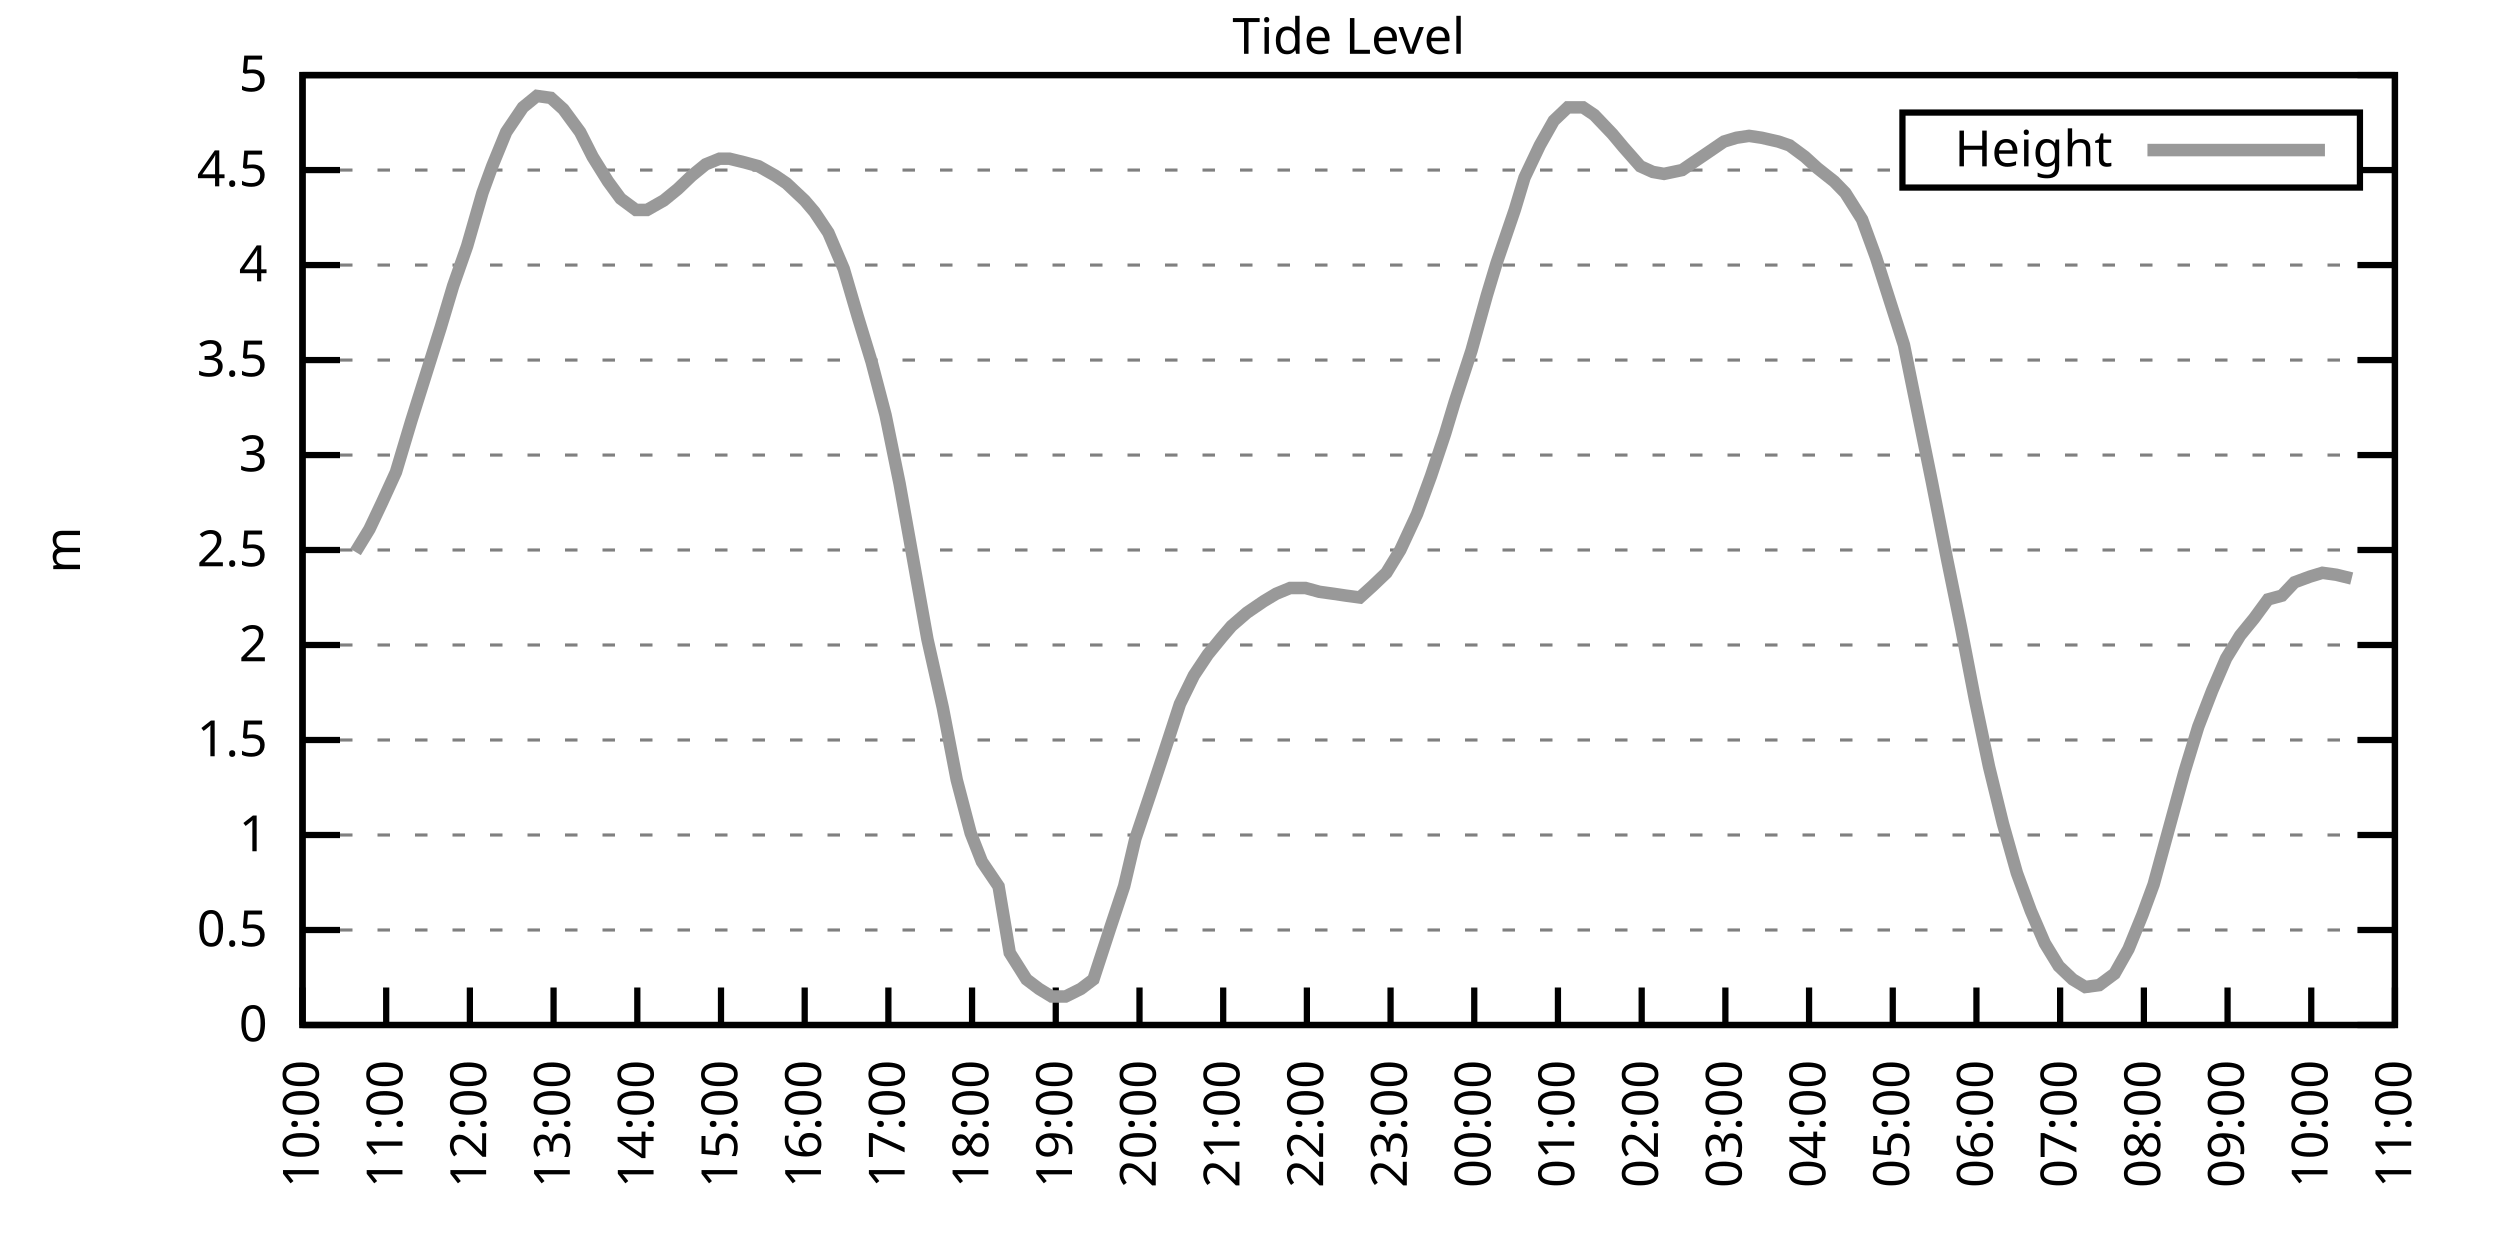
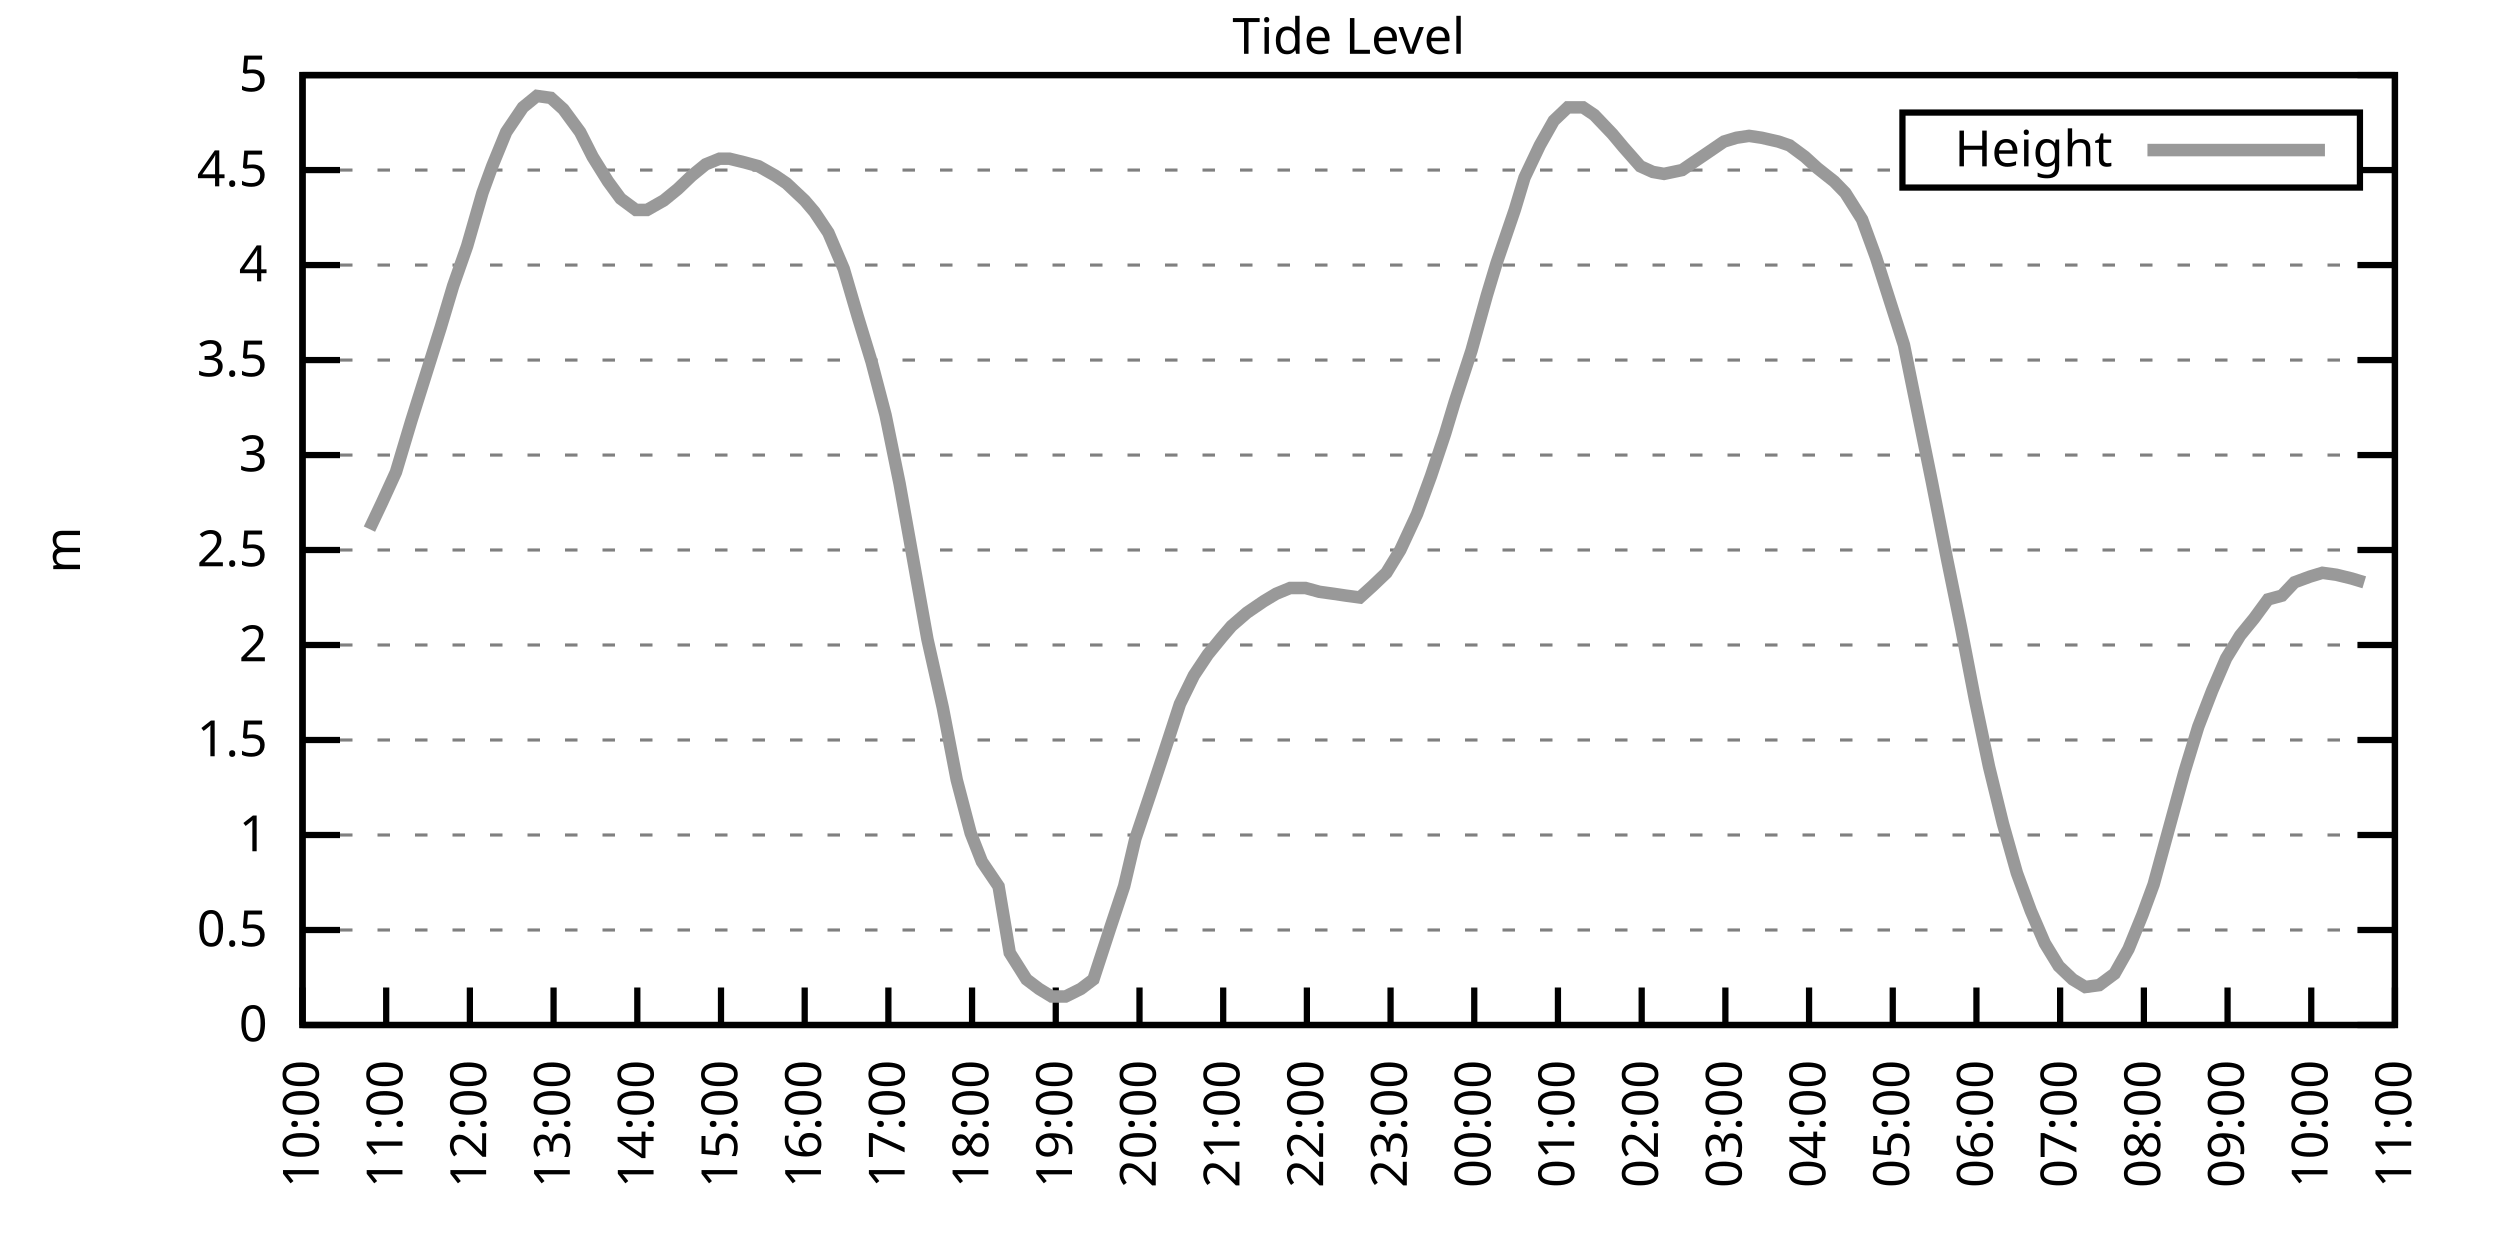
<svg xmlns="http://www.w3.org/2000/svg" xmlns:xlink="http://www.w3.org/1999/xlink" width="400" height="200" viewBox="0 0 400 200">
  <g id="gnuplot_canvas">
    <rect x="0" y="0" width="400" height="200" fill="none" />
    <defs>
      <circle id="gpDot" r="0.5" stroke-width="0.5" stroke="currentColor" />
      <path id="gpPt0" stroke-width="0.333" stroke="currentColor" d="M-1,0 h2 M0,-1 v2" />
      <path id="gpPt1" stroke-width="0.333" stroke="currentColor" d="M-1,-1 L1,1 M1,-1 L-1,1" />
      <path id="gpPt2" stroke-width="0.333" stroke="currentColor" d="M-1,0 L1,0 M0,-1 L0,1 M-1,-1 L1,1 M-1,1 L1,-1" />
      <rect id="gpPt3" stroke-width="0.333" stroke="currentColor" x="-1" y="-1" width="2" height="2" />
      <rect id="gpPt4" stroke-width="0.333" stroke="currentColor" fill="currentColor" x="-1" y="-1" width="2" height="2" />
      <circle id="gpPt5" stroke-width="0.333" stroke="currentColor" cx="0" cy="0" r="1" />
      <use xlink:href="#gpPt5" id="gpPt6" fill="currentColor" stroke="none" />
      <path id="gpPt7" stroke-width="0.333" stroke="currentColor" d="M0,-1.33 L-1.33,0.67 L1.33,0.67 z" />
      <use xlink:href="#gpPt7" id="gpPt8" fill="currentColor" stroke="none" />
      <use xlink:href="#gpPt7" id="gpPt9" stroke="currentColor" transform="rotate(180)" />
      <use xlink:href="#gpPt9" id="gpPt10" fill="currentColor" stroke="none" />
      <use xlink:href="#gpPt3" id="gpPt11" stroke="currentColor" transform="rotate(45)" />
      <use xlink:href="#gpPt11" id="gpPt12" fill="currentColor" stroke="none" />
      <path id="gpPt13" stroke-width="0.333" stroke="currentColor" d="M0,1.330 L1.265,0.411 L0.782,-1.067 L-0.782,-1.076 L-1.265,0.411 z" />
      <use xlink:href="#gpPt13" id="gpPt14" fill="currentColor" stroke="none" />
      <filter id="textbox" filterUnits="objectBoundingBox" x="0" y="0" height="1" width="1">
        <feFlood flood-color="white" flood-opacity="1" result="bgnd" />
        <feComposite in="SourceGraphic" in2="bgnd" operator="atop" />
      </filter>
      <filter id="greybox" filterUnits="objectBoundingBox" x="0" y="0" height="1" width="1">
        <feFlood flood-color="lightgrey" flood-opacity="1" result="grey" />
        <feComposite in="SourceGraphic" in2="grey" operator="atop" />
      </filter>
    </defs>
    <g fill="none" color="white" stroke="currentColor" stroke-width="1.00" stroke-linecap="butt" stroke-linejoin="miter">
</g>
    <g fill="none" color="black" stroke="currentColor" stroke-width="1.00" stroke-linecap="butt" stroke-linejoin="miter">
      <g stroke="none" shape-rendering="crispEdges">
        <polygon fill="rgb(255, 255, 255)" points="48.40,164.00 383.18,164.00 383.18,12.02 48.40,12.02 " />
      </g>
    </g>
    <g fill="none" color="black" stroke="currentColor" stroke-width="1.00" stroke-linecap="butt" stroke-linejoin="miter">
</g>
    <g fill="none" color="black" stroke="black" stroke-width="0.50" stroke-linecap="butt" stroke-linejoin="miter">
</g>
    <g fill="none" color="gray" stroke="currentColor" stroke-width="0.50" stroke-linecap="butt" stroke-linejoin="miter">
      <path stroke="gray" stroke-dasharray="2,4" class="gridline" d="M48.40,164.00 L383.19,164.00  " />
    </g>
    <g fill="none" color="gray" stroke="gray" stroke-width="1.00" stroke-linecap="butt" stroke-linejoin="miter">
</g>
    <g fill="none" color="black" stroke="currentColor" stroke-width="1.00" stroke-linecap="butt" stroke-linejoin="miter">
      <path stroke="black" d="M48.40,164.00 L54.40,164.00 M383.19,164.00 L377.19,164.00  " />
      <g transform="translate(42.80,166.60)" stroke="none" fill="black" font-family="Sans" font-size="8.00" text-anchor="end">
        <text>
          <tspan font-family="Sans"> 0</tspan>
        </text>
      </g>
    </g>
    <g fill="none" color="black" stroke="currentColor" stroke-width="1.00" stroke-linecap="butt" stroke-linejoin="miter">
</g>
    <g fill="none" color="black" stroke="black" stroke-width="0.50" stroke-linecap="butt" stroke-linejoin="miter">
</g>
    <g fill="none" color="gray" stroke="currentColor" stroke-width="0.50" stroke-linecap="butt" stroke-linejoin="miter">
      <path stroke="gray" stroke-dasharray="2,4" class="gridline" d="M48.40,148.80 L383.19,148.80  " />
    </g>
    <g fill="none" color="gray" stroke="gray" stroke-width="1.00" stroke-linecap="butt" stroke-linejoin="miter">
</g>
    <g fill="none" color="black" stroke="currentColor" stroke-width="1.00" stroke-linecap="butt" stroke-linejoin="miter">
      <path stroke="black" d="M48.40,148.80 L54.40,148.80 M383.19,148.80 L377.19,148.80  " />
      <g transform="translate(42.80,151.40)" stroke="none" fill="black" font-family="Sans" font-size="8.00" text-anchor="end">
        <text>
          <tspan font-family="Sans"> 0.5</tspan>
        </text>
      </g>
    </g>
    <g fill="none" color="black" stroke="currentColor" stroke-width="1.00" stroke-linecap="butt" stroke-linejoin="miter">
</g>
    <g fill="none" color="black" stroke="black" stroke-width="0.50" stroke-linecap="butt" stroke-linejoin="miter">
</g>
    <g fill="none" color="gray" stroke="currentColor" stroke-width="0.50" stroke-linecap="butt" stroke-linejoin="miter">
      <path stroke="gray" stroke-dasharray="2,4" class="gridline" d="M48.40,133.60 L383.19,133.60  " />
    </g>
    <g fill="none" color="gray" stroke="gray" stroke-width="1.00" stroke-linecap="butt" stroke-linejoin="miter">
</g>
    <g fill="none" color="black" stroke="currentColor" stroke-width="1.00" stroke-linecap="butt" stroke-linejoin="miter">
      <path stroke="black" d="M48.40,133.60 L54.40,133.60 M383.19,133.60 L377.19,133.60  " />
      <g transform="translate(42.80,136.20)" stroke="none" fill="black" font-family="Sans" font-size="8.00" text-anchor="end">
        <text>
          <tspan font-family="Sans"> 1</tspan>
        </text>
      </g>
    </g>
    <g fill="none" color="black" stroke="currentColor" stroke-width="1.00" stroke-linecap="butt" stroke-linejoin="miter">
</g>
    <g fill="none" color="black" stroke="black" stroke-width="0.50" stroke-linecap="butt" stroke-linejoin="miter">
</g>
    <g fill="none" color="gray" stroke="currentColor" stroke-width="0.50" stroke-linecap="butt" stroke-linejoin="miter">
      <path stroke="gray" stroke-dasharray="2,4" class="gridline" d="M48.40,118.40 L383.19,118.40  " />
    </g>
    <g fill="none" color="gray" stroke="gray" stroke-width="1.00" stroke-linecap="butt" stroke-linejoin="miter">
</g>
    <g fill="none" color="black" stroke="currentColor" stroke-width="1.00" stroke-linecap="butt" stroke-linejoin="miter">
      <path stroke="black" d="M48.40,118.40 L54.40,118.40 M383.19,118.40 L377.19,118.40  " />
      <g transform="translate(42.80,121.00)" stroke="none" fill="black" font-family="Sans" font-size="8.00" text-anchor="end">
        <text>
          <tspan font-family="Sans"> 1.5</tspan>
        </text>
      </g>
    </g>
    <g fill="none" color="black" stroke="currentColor" stroke-width="1.00" stroke-linecap="butt" stroke-linejoin="miter">
</g>
    <g fill="none" color="black" stroke="black" stroke-width="0.50" stroke-linecap="butt" stroke-linejoin="miter">
</g>
    <g fill="none" color="gray" stroke="currentColor" stroke-width="0.50" stroke-linecap="butt" stroke-linejoin="miter">
      <path stroke="gray" stroke-dasharray="2,4" class="gridline" d="M48.40,103.20 L383.19,103.20  " />
    </g>
    <g fill="none" color="gray" stroke="gray" stroke-width="1.00" stroke-linecap="butt" stroke-linejoin="miter">
</g>
    <g fill="none" color="black" stroke="currentColor" stroke-width="1.00" stroke-linecap="butt" stroke-linejoin="miter">
      <path stroke="black" d="M48.40,103.20 L54.40,103.20 M383.19,103.20 L377.19,103.20  " />
      <g transform="translate(42.80,105.80)" stroke="none" fill="black" font-family="Sans" font-size="8.00" text-anchor="end">
        <text>
          <tspan font-family="Sans"> 2</tspan>
        </text>
      </g>
    </g>
    <g fill="none" color="black" stroke="currentColor" stroke-width="1.00" stroke-linecap="butt" stroke-linejoin="miter">
</g>
    <g fill="none" color="black" stroke="black" stroke-width="0.50" stroke-linecap="butt" stroke-linejoin="miter">
</g>
    <g fill="none" color="gray" stroke="currentColor" stroke-width="0.50" stroke-linecap="butt" stroke-linejoin="miter">
      <path stroke="gray" stroke-dasharray="2,4" class="gridline" d="M48.40,88.00 L383.19,88.00  " />
    </g>
    <g fill="none" color="gray" stroke="gray" stroke-width="1.00" stroke-linecap="butt" stroke-linejoin="miter">
</g>
    <g fill="none" color="black" stroke="currentColor" stroke-width="1.00" stroke-linecap="butt" stroke-linejoin="miter">
      <path stroke="black" d="M48.40,88.00 L54.40,88.00 M383.19,88.00 L377.19,88.00  " />
      <g transform="translate(42.80,90.60)" stroke="none" fill="black" font-family="Sans" font-size="8.00" text-anchor="end">
        <text>
          <tspan font-family="Sans"> 2.5</tspan>
        </text>
      </g>
    </g>
    <g fill="none" color="black" stroke="currentColor" stroke-width="1.00" stroke-linecap="butt" stroke-linejoin="miter">
</g>
    <g fill="none" color="black" stroke="black" stroke-width="0.50" stroke-linecap="butt" stroke-linejoin="miter">
</g>
    <g fill="none" color="gray" stroke="currentColor" stroke-width="0.50" stroke-linecap="butt" stroke-linejoin="miter">
      <path stroke="gray" stroke-dasharray="2,4" class="gridline" d="M48.40,72.81 L383.19,72.81  " />
    </g>
    <g fill="none" color="gray" stroke="gray" stroke-width="1.00" stroke-linecap="butt" stroke-linejoin="miter">
</g>
    <g fill="none" color="black" stroke="currentColor" stroke-width="1.00" stroke-linecap="butt" stroke-linejoin="miter">
      <path stroke="black" d="M48.40,72.81 L54.40,72.81 M383.19,72.81 L377.19,72.81  " />
      <g transform="translate(42.80,75.41)" stroke="none" fill="black" font-family="Sans" font-size="8.00" text-anchor="end">
        <text>
          <tspan font-family="Sans"> 3</tspan>
        </text>
      </g>
    </g>
    <g fill="none" color="black" stroke="currentColor" stroke-width="1.00" stroke-linecap="butt" stroke-linejoin="miter">
</g>
    <g fill="none" color="black" stroke="black" stroke-width="0.50" stroke-linecap="butt" stroke-linejoin="miter">
</g>
    <g fill="none" color="gray" stroke="currentColor" stroke-width="0.50" stroke-linecap="butt" stroke-linejoin="miter">
      <path stroke="gray" stroke-dasharray="2,4" class="gridline" d="M48.40,57.61 L383.19,57.61  " />
    </g>
    <g fill="none" color="gray" stroke="gray" stroke-width="1.00" stroke-linecap="butt" stroke-linejoin="miter">
</g>
    <g fill="none" color="black" stroke="currentColor" stroke-width="1.00" stroke-linecap="butt" stroke-linejoin="miter">
      <path stroke="black" d="M48.40,57.61 L54.40,57.61 M383.19,57.61 L377.19,57.61  " />
      <g transform="translate(42.80,60.21)" stroke="none" fill="black" font-family="Sans" font-size="8.00" text-anchor="end">
        <text>
          <tspan font-family="Sans"> 3.5</tspan>
        </text>
      </g>
    </g>
    <g fill="none" color="black" stroke="currentColor" stroke-width="1.00" stroke-linecap="butt" stroke-linejoin="miter">
</g>
    <g fill="none" color="black" stroke="black" stroke-width="0.50" stroke-linecap="butt" stroke-linejoin="miter">
</g>
    <g fill="none" color="gray" stroke="currentColor" stroke-width="0.50" stroke-linecap="butt" stroke-linejoin="miter">
      <path stroke="gray" stroke-dasharray="2,4" class="gridline" d="M48.40,42.41 L383.19,42.41  " />
    </g>
    <g fill="none" color="gray" stroke="gray" stroke-width="1.00" stroke-linecap="butt" stroke-linejoin="miter">
</g>
    <g fill="none" color="black" stroke="currentColor" stroke-width="1.00" stroke-linecap="butt" stroke-linejoin="miter">
      <path stroke="black" d="M48.40,42.41 L54.40,42.41 M383.19,42.41 L377.19,42.41  " />
      <g transform="translate(42.80,45.01)" stroke="none" fill="black" font-family="Sans" font-size="8.00" text-anchor="end">
        <text>
          <tspan font-family="Sans"> 4</tspan>
        </text>
      </g>
    </g>
    <g fill="none" color="black" stroke="currentColor" stroke-width="1.00" stroke-linecap="butt" stroke-linejoin="miter">
</g>
    <g fill="none" color="black" stroke="black" stroke-width="0.50" stroke-linecap="butt" stroke-linejoin="miter">
</g>
    <g fill="none" color="gray" stroke="currentColor" stroke-width="0.50" stroke-linecap="butt" stroke-linejoin="miter">
      <path stroke="gray" stroke-dasharray="2,4" class="gridline" d="M48.40,27.21 L304.39,27.21 M377.59,27.21 L383.19,27.21  " />
    </g>
    <g fill="none" color="gray" stroke="gray" stroke-width="1.00" stroke-linecap="butt" stroke-linejoin="miter">
</g>
    <g fill="none" color="black" stroke="currentColor" stroke-width="1.00" stroke-linecap="butt" stroke-linejoin="miter">
      <path stroke="black" d="M48.40,27.21 L54.40,27.21 M383.19,27.21 L377.19,27.21  " />
      <g transform="translate(42.80,29.81)" stroke="none" fill="black" font-family="Sans" font-size="8.00" text-anchor="end">
        <text>
          <tspan font-family="Sans"> 4.5</tspan>
        </text>
      </g>
    </g>
    <g fill="none" color="black" stroke="currentColor" stroke-width="1.00" stroke-linecap="butt" stroke-linejoin="miter">
</g>
    <g fill="none" color="black" stroke="black" stroke-width="0.50" stroke-linecap="butt" stroke-linejoin="miter">
</g>
    <g fill="none" color="gray" stroke="currentColor" stroke-width="0.50" stroke-linecap="butt" stroke-linejoin="miter">
      <path stroke="gray" stroke-dasharray="2,4" class="gridline" d="M48.40,12.01 L383.19,12.01  " />
    </g>
    <g fill="none" color="gray" stroke="gray" stroke-width="1.00" stroke-linecap="butt" stroke-linejoin="miter">
</g>
    <g fill="none" color="black" stroke="currentColor" stroke-width="1.00" stroke-linecap="butt" stroke-linejoin="miter">
      <path stroke="black" d="M48.40,12.01 L54.40,12.01 M383.19,12.01 L377.19,12.01  " />
      <g transform="translate(42.80,14.61)" stroke="none" fill="black" font-family="Sans" font-size="8.00" text-anchor="end">
        <text>
          <tspan font-family="Sans"> 5</tspan>
        </text>
      </g>
    </g>
    <g fill="none" color="black" stroke="currentColor" stroke-width="1.00" stroke-linecap="butt" stroke-linejoin="miter">
      <path stroke="black" d="M48.40,164.00 L48.40,158.00  " />
      <g transform="translate(51.00,169.60) rotate(270.00)" stroke="none" fill="black" font-family="Sans" font-size="8.00" text-anchor="end">
        <text>
          <tspan font-family="Sans">10:00</tspan>
        </text>
      </g>
    </g>
    <g fill="none" color="black" stroke="currentColor" stroke-width="1.00" stroke-linecap="butt" stroke-linejoin="miter">
      <path stroke="black" d="M61.79,164.00 L61.79,158.00  " />
      <g transform="translate(64.39,169.60) rotate(270.00)" stroke="none" fill="black" font-family="Sans" font-size="8.00" text-anchor="end">
        <text>
          <tspan font-family="Sans">11:00</tspan>
        </text>
      </g>
    </g>
    <g fill="none" color="black" stroke="currentColor" stroke-width="1.00" stroke-linecap="butt" stroke-linejoin="miter">
      <path stroke="black" d="M75.18,164.00 L75.18,158.00  " />
      <g transform="translate(77.78,169.60) rotate(270.00)" stroke="none" fill="black" font-family="Sans" font-size="8.00" text-anchor="end">
        <text>
          <tspan font-family="Sans">12:00</tspan>
        </text>
      </g>
    </g>
    <g fill="none" color="black" stroke="currentColor" stroke-width="1.00" stroke-linecap="butt" stroke-linejoin="miter">
      <path stroke="black" d="M88.57,164.00 L88.57,158.00  " />
      <g transform="translate(91.17,169.60) rotate(270.00)" stroke="none" fill="black" font-family="Sans" font-size="8.00" text-anchor="end">
        <text>
          <tspan font-family="Sans">13:00</tspan>
        </text>
      </g>
    </g>
    <g fill="none" color="black" stroke="currentColor" stroke-width="1.00" stroke-linecap="butt" stroke-linejoin="miter">
      <path stroke="black" d="M101.97,164.00 L101.97,158.00  " />
      <g transform="translate(104.57,169.60) rotate(270.00)" stroke="none" fill="black" font-family="Sans" font-size="8.00" text-anchor="end">
        <text>
          <tspan font-family="Sans">14:00</tspan>
        </text>
      </g>
    </g>
    <g fill="none" color="black" stroke="currentColor" stroke-width="1.00" stroke-linecap="butt" stroke-linejoin="miter">
      <path stroke="black" d="M115.36,164.00 L115.36,158.00  " />
      <g transform="translate(117.96,169.60) rotate(270.00)" stroke="none" fill="black" font-family="Sans" font-size="8.00" text-anchor="end">
        <text>
          <tspan font-family="Sans">15:00</tspan>
        </text>
      </g>
    </g>
    <g fill="none" color="black" stroke="currentColor" stroke-width="1.00" stroke-linecap="butt" stroke-linejoin="miter">
      <path stroke="black" d="M128.75,164.00 L128.75,158.00  " />
      <g transform="translate(131.35,169.60) rotate(270.00)" stroke="none" fill="black" font-family="Sans" font-size="8.00" text-anchor="end">
        <text>
          <tspan font-family="Sans">16:00</tspan>
        </text>
      </g>
    </g>
    <g fill="none" color="black" stroke="currentColor" stroke-width="1.00" stroke-linecap="butt" stroke-linejoin="miter">
      <path stroke="black" d="M142.14,164.00 L142.14,158.00  " />
      <g transform="translate(144.74,169.60) rotate(270.00)" stroke="none" fill="black" font-family="Sans" font-size="8.00" text-anchor="end">
        <text>
          <tspan font-family="Sans">17:00</tspan>
        </text>
      </g>
    </g>
    <g fill="none" color="black" stroke="currentColor" stroke-width="1.00" stroke-linecap="butt" stroke-linejoin="miter">
      <path stroke="black" d="M155.53,164.00 L155.53,158.00  " />
      <g transform="translate(158.13,169.60) rotate(270.00)" stroke="none" fill="black" font-family="Sans" font-size="8.00" text-anchor="end">
        <text>
          <tspan font-family="Sans">18:00</tspan>
        </text>
      </g>
    </g>
    <g fill="none" color="black" stroke="currentColor" stroke-width="1.00" stroke-linecap="butt" stroke-linejoin="miter">
      <path stroke="black" d="M168.92,164.00 L168.92,158.00  " />
      <g transform="translate(171.52,169.60) rotate(270.00)" stroke="none" fill="black" font-family="Sans" font-size="8.00" text-anchor="end">
        <text>
          <tspan font-family="Sans">19:00</tspan>
        </text>
      </g>
    </g>
    <g fill="none" color="black" stroke="currentColor" stroke-width="1.00" stroke-linecap="butt" stroke-linejoin="miter">
      <path stroke="black" d="M182.32,164.00 L182.32,158.00  " />
      <g transform="translate(184.92,169.60) rotate(270.00)" stroke="none" fill="black" font-family="Sans" font-size="8.00" text-anchor="end">
        <text>
          <tspan font-family="Sans">20:00</tspan>
        </text>
      </g>
    </g>
    <g fill="none" color="black" stroke="currentColor" stroke-width="1.00" stroke-linecap="butt" stroke-linejoin="miter">
      <path stroke="black" d="M195.71,164.00 L195.71,158.00  " />
      <g transform="translate(198.31,169.60) rotate(270.00)" stroke="none" fill="black" font-family="Sans" font-size="8.00" text-anchor="end">
        <text>
          <tspan font-family="Sans">21:00</tspan>
        </text>
      </g>
    </g>
    <g fill="none" color="black" stroke="currentColor" stroke-width="1.00" stroke-linecap="butt" stroke-linejoin="miter">
      <path stroke="black" d="M209.10,164.00 L209.10,158.00  " />
      <g transform="translate(211.70,169.60) rotate(270.00)" stroke="none" fill="black" font-family="Sans" font-size="8.00" text-anchor="end">
        <text>
          <tspan font-family="Sans">22:00</tspan>
        </text>
      </g>
    </g>
    <g fill="none" color="black" stroke="currentColor" stroke-width="1.00" stroke-linecap="butt" stroke-linejoin="miter">
      <path stroke="black" d="M222.49,164.00 L222.49,158.00  " />
      <g transform="translate(225.09,169.60) rotate(270.00)" stroke="none" fill="black" font-family="Sans" font-size="8.00" text-anchor="end">
        <text>
          <tspan font-family="Sans">23:00</tspan>
        </text>
      </g>
    </g>
    <g fill="none" color="black" stroke="currentColor" stroke-width="1.00" stroke-linecap="butt" stroke-linejoin="miter">
      <path stroke="black" d="M235.88,164.00 L235.88,158.00  " />
      <g transform="translate(238.48,169.60) rotate(270.00)" stroke="none" fill="black" font-family="Sans" font-size="8.00" text-anchor="end">
        <text>
          <tspan font-family="Sans">00:00</tspan>
        </text>
      </g>
    </g>
    <g fill="none" color="black" stroke="currentColor" stroke-width="1.00" stroke-linecap="butt" stroke-linejoin="miter">
      <path stroke="black" d="M249.27,164.00 L249.27,158.00  " />
      <g transform="translate(251.87,169.60) rotate(270.00)" stroke="none" fill="black" font-family="Sans" font-size="8.00" text-anchor="end">
        <text>
          <tspan font-family="Sans">01:00</tspan>
        </text>
      </g>
    </g>
    <g fill="none" color="black" stroke="currentColor" stroke-width="1.00" stroke-linecap="butt" stroke-linejoin="miter">
      <path stroke="black" d="M262.67,164.00 L262.67,158.00  " />
      <g transform="translate(265.27,169.60) rotate(270.00)" stroke="none" fill="black" font-family="Sans" font-size="8.00" text-anchor="end">
        <text>
          <tspan font-family="Sans">02:00</tspan>
        </text>
      </g>
    </g>
    <g fill="none" color="black" stroke="currentColor" stroke-width="1.00" stroke-linecap="butt" stroke-linejoin="miter">
      <path stroke="black" d="M276.06,164.00 L276.06,158.00  " />
      <g transform="translate(278.66,169.60) rotate(270.00)" stroke="none" fill="black" font-family="Sans" font-size="8.00" text-anchor="end">
        <text>
          <tspan font-family="Sans">03:00</tspan>
        </text>
      </g>
    </g>
    <g fill="none" color="black" stroke="currentColor" stroke-width="1.00" stroke-linecap="butt" stroke-linejoin="miter">
      <path stroke="black" d="M289.45,164.00 L289.45,158.00  " />
      <g transform="translate(292.05,169.60) rotate(270.00)" stroke="none" fill="black" font-family="Sans" font-size="8.00" text-anchor="end">
        <text>
          <tspan font-family="Sans">04:00</tspan>
        </text>
      </g>
    </g>
    <g fill="none" color="black" stroke="currentColor" stroke-width="1.00" stroke-linecap="butt" stroke-linejoin="miter">
      <path stroke="black" d="M302.84,164.00 L302.84,158.00  " />
      <g transform="translate(305.44,169.60) rotate(270.00)" stroke="none" fill="black" font-family="Sans" font-size="8.00" text-anchor="end">
        <text>
          <tspan font-family="Sans">05:00</tspan>
        </text>
      </g>
    </g>
    <g fill="none" color="black" stroke="currentColor" stroke-width="1.00" stroke-linecap="butt" stroke-linejoin="miter">
      <path stroke="black" d="M316.23,164.00 L316.23,158.00  " />
      <g transform="translate(318.83,169.60) rotate(270.00)" stroke="none" fill="black" font-family="Sans" font-size="8.00" text-anchor="end">
        <text>
          <tspan font-family="Sans">06:00</tspan>
        </text>
      </g>
    </g>
    <g fill="none" color="black" stroke="currentColor" stroke-width="1.00" stroke-linecap="butt" stroke-linejoin="miter">
      <path stroke="black" d="M329.62,164.00 L329.62,158.00  " />
      <g transform="translate(332.22,169.60) rotate(270.00)" stroke="none" fill="black" font-family="Sans" font-size="8.00" text-anchor="end">
        <text>
          <tspan font-family="Sans">07:00</tspan>
        </text>
      </g>
    </g>
    <g fill="none" color="black" stroke="currentColor" stroke-width="1.00" stroke-linecap="butt" stroke-linejoin="miter">
      <path stroke="black" d="M343.02,164.00 L343.02,158.00  " />
      <g transform="translate(345.62,169.60) rotate(270.00)" stroke="none" fill="black" font-family="Sans" font-size="8.00" text-anchor="end">
        <text>
          <tspan font-family="Sans">08:00</tspan>
        </text>
      </g>
    </g>
    <g fill="none" color="black" stroke="currentColor" stroke-width="1.00" stroke-linecap="butt" stroke-linejoin="miter">
      <path stroke="black" d="M356.41,164.00 L356.41,158.00  " />
      <g transform="translate(359.01,169.60) rotate(270.00)" stroke="none" fill="black" font-family="Sans" font-size="8.00" text-anchor="end">
        <text>
          <tspan font-family="Sans">09:00</tspan>
        </text>
      </g>
    </g>
    <g fill="none" color="black" stroke="currentColor" stroke-width="1.00" stroke-linecap="butt" stroke-linejoin="miter">
      <path stroke="black" d="M369.80,164.00 L369.80,158.00  " />
      <g transform="translate(372.40,169.60) rotate(270.00)" stroke="none" fill="black" font-family="Sans" font-size="8.00" text-anchor="end">
        <text>
          <tspan font-family="Sans">10:00</tspan>
        </text>
      </g>
    </g>
    <g fill="none" color="black" stroke="currentColor" stroke-width="1.00" stroke-linecap="butt" stroke-linejoin="miter">
      <path stroke="black" d="M383.19,164.00 L383.19,158.00  " />
      <g transform="translate(385.79,169.60) rotate(270.00)" stroke="none" fill="black" font-family="Sans" font-size="8.00" text-anchor="end">
        <text>
          <tspan font-family="Sans">11:00</tspan>
        </text>
      </g>
    </g>
    <g fill="none" color="black" stroke="currentColor" stroke-width="1.00" stroke-linecap="butt" stroke-linejoin="miter">
</g>
    <g fill="none" color="black" stroke="currentColor" stroke-width="1.00" stroke-linecap="butt" stroke-linejoin="miter">
      <path stroke="black" d="M48.40,12.01 L48.40,164.00 L383.19,164.00 L383.19,12.01 L48.40,12.01 Z  " />
    </g>
    <g fill="none" color="black" stroke="currentColor" stroke-width="1.00" stroke-linecap="butt" stroke-linejoin="miter">
</g>
    <g fill="none" color="black" stroke="currentColor" stroke-width="1.00" stroke-linecap="butt" stroke-linejoin="miter">
      <path stroke="black" d="M304.39,30.01 L304.39,18.01 L377.59,18.01 L377.59,30.01 L304.39,30.01 Z  " />
    </g>
    <g id="Tide_level_plot_1">
      <g fill="none" color="white" stroke="black" stroke-width="2.00" stroke-linecap="butt" stroke-linejoin="miter">
</g>
      <g fill="none" color="black" stroke="currentColor" stroke-width="2.00" stroke-linecap="butt" stroke-linejoin="miter">
        <g transform="translate(337.99,26.61)" stroke="none" fill="black" font-family="Sans" font-size="8.00" text-anchor="end">
          <text>
            <tspan font-family="Sans">Height</tspan>
          </text>
        </g>
      </g>
      <g fill="none" color="black" stroke="currentColor" stroke-width="2.00" stroke-linecap="butt" stroke-linejoin="miter">
-         <path stroke="rgb(153, 153, 153)" d="M343.59,24.01 L371.99,24.01 M56.88,88.31 L59.11,84.66 L61.12,80.41 L63.35,75.54 L65.81,67.33 L67.82,60.95   L70.50,52.44 L72.50,45.75 L74.74,39.37 L77.19,30.86 L78.75,26.60 L80.99,21.13 L83.66,17.18 L85.90,15.35   L88.13,15.66 L90.14,17.48 L92.82,21.13 L94.82,25.08 L97.28,29.03 L99.29,31.77 L101.74,33.59 L103.53,33.59   L106.21,32.07 L108.44,30.25 L110.67,28.12 L112.90,26.30 L115.13,25.39 L116.70,25.39 L119.15,25.99 L121.38,26.60   L124.06,28.12 L125.85,29.34 L128.75,32.07 L130.31,33.90 L132.54,37.24 L135.00,43.02 L137.23,50.62 L139.46,57.91   L141.69,66.42 L143.93,77.37 L146.16,89.83 L148.39,102.29 L150.85,113.24 L153.08,124.79 L155.31,133.30 L157.10,137.86   L159.77,141.81 L161.56,152.45 L164.24,156.70 L166.25,158.22 L168.25,159.44 L170.49,159.44 L172.94,158.22 L174.95,156.70   L177.63,148.50 L179.86,141.81 L181.65,134.21 L184.10,126.91 L186.11,120.83 L188.79,112.63 L191.02,108.07 L193.25,104.72   L195.48,101.99 L197.05,100.16 L199.50,98.04 L202.18,96.21 L204.19,95.00 L206.42,94.08 L208.88,94.08 L211.11,94.69   L213.34,95.00 L215.35,95.30 L217.58,95.60 L219.59,93.78 L221.82,91.65 L224.05,88.00 L226.73,82.23 L228.96,76.15   L231.20,69.46 L232.76,64.29 L235.44,56.09 L237.89,47.27 L239.45,42.10 L242.36,33.59 L243.92,28.42 L246.37,23.26   L248.60,19.31 L250.84,17.18 L253.29,17.18 L255.08,18.39 L257.98,21.43 L259.76,23.56 L262.44,26.60 L264.45,27.51   L266.24,27.82 L269.14,27.21 L270.92,25.99 L272.71,24.78 L275.83,22.65 L277.84,22.04 L279.85,21.74 L281.86,22.04   L284.54,22.65 L286.32,23.26 L288.78,25.08 L290.79,26.91 L293.47,29.03 L295.25,30.86 L297.93,35.11 L300.16,41.19   L302.39,48.18 L304.63,55.18 L306.86,66.12 L309.09,77.06 L311.54,89.52 L313.78,100.47 L316.01,112.02 L318.24,122.66   L320.47,131.78 L322.70,139.68 L324.94,145.76 L327.17,150.93 L329.40,154.58 L331.63,156.70 L333.64,157.92 L335.87,157.62   L338.33,155.79 L340.56,151.84 L342.79,146.37 L344.58,141.51 L349.49,123.57 L351.72,116.28 L353.95,110.50 L356.18,105.33   L358.42,101.68 L360.65,98.95 L362.88,95.91 L365.11,95.30 L367.12,93.17 L369.58,92.26 L371.58,91.65 L373.82,91.96   L376.27,92.56  " />
+         <path stroke="rgb(153, 153, 153)" d="M343.59,24.01 L371.99,24.01 M59.11,84.66 L61.12,80.41 L63.35,75.54 L65.81,67.33 L67.82,60.95 L70.50,52.44   L72.50,45.75 L74.74,39.37 L77.19,30.86 L78.75,26.60 L80.99,21.13 L83.66,17.18 L85.90,15.35 L88.13,15.66   L90.14,17.48 L92.82,21.13 L94.82,25.08 L97.28,29.03 L99.29,31.77 L101.74,33.59 L103.53,33.59 L106.21,32.07   L108.44,30.25 L110.67,28.12 L112.90,26.30 L115.13,25.39 L116.70,25.39 L119.15,25.99 L121.38,26.60 L124.06,28.12   L125.85,29.34 L128.75,32.07 L130.31,33.90 L132.54,37.24 L135.00,43.02 L137.23,50.62 L139.46,57.91 L141.69,66.42   L143.93,77.37 L146.16,89.83 L148.39,102.29 L150.85,113.24 L153.08,124.79 L155.31,133.30 L157.10,137.86 L159.77,141.81   L161.56,152.45 L164.24,156.70 L166.25,158.22 L168.25,159.44 L170.49,159.44 L172.94,158.22 L174.95,156.70 L177.63,148.50   L179.86,141.81 L181.65,134.21 L184.10,126.91 L186.11,120.83 L188.79,112.63 L191.02,108.07 L193.25,104.72 L195.48,101.99   L197.05,100.16 L199.50,98.04 L202.18,96.21 L204.19,95.00 L206.42,94.08 L208.88,94.08 L211.11,94.69 L213.34,95.00   L215.35,95.30 L217.58,95.60 L219.59,93.78 L221.82,91.65 L224.05,88.00 L226.73,82.23 L228.96,76.15 L231.20,69.46   L232.76,64.29 L235.44,56.09 L237.89,47.27 L239.45,42.10 L242.36,33.59 L243.92,28.42 L246.37,23.26 L248.60,19.31   L250.84,17.18 L253.29,17.18 L255.08,18.39 L257.98,21.43 L259.76,23.56 L262.44,26.60 L264.45,27.51 L266.24,27.82   L269.14,27.21 L270.92,25.99 L272.71,24.78 L275.83,22.65 L277.84,22.04 L279.85,21.74 L281.86,22.04 L284.54,22.65   L286.32,23.26 L288.78,25.08 L290.79,26.91 L293.47,29.03 L295.25,30.86 L297.93,35.11 L300.16,41.19 L302.39,48.18   L304.63,55.18 L306.86,66.12 L309.09,77.06 L311.54,89.52 L313.78,100.47 L316.01,112.02 L318.24,122.66 L320.47,131.78   L322.70,139.68 L324.94,145.76 L327.17,150.93 L329.40,154.58 L331.63,156.70 L333.64,157.92 L335.87,157.62 L338.33,155.79   L340.56,151.84 L342.79,146.37 L344.58,141.51 L349.49,123.57 L351.72,116.28 L353.95,110.50 L356.18,105.33 L358.42,101.68   L360.65,98.95 L362.88,95.91 L365.11,95.30 L367.12,93.17 L369.58,92.26 L371.58,91.65 L373.82,91.96 L376.27,92.56   L378.28,93.17  " />
      </g>
    </g>
    <g fill="none" color="black" stroke="currentColor" stroke-width="2.00" stroke-linecap="butt" stroke-linejoin="miter">
</g>
    <g fill="none" color="black" stroke="black" stroke-width="1.00" stroke-linecap="butt" stroke-linejoin="miter">
</g>
    <g fill="none" color="black" stroke="currentColor" stroke-width="1.00" stroke-linecap="butt" stroke-linejoin="miter">
      <path stroke="black" d="M48.40,12.01 L48.40,164.00 L383.19,164.00 L383.19,12.01 L48.40,12.01 Z  " />
      <g transform="translate(12.80,88.01) rotate(270.00)" stroke="none" fill="black" font-family="Sans" font-size="8.00" text-anchor="middle">
        <text>
          <tspan font-family="Sans">m</tspan>
        </text>
      </g>
    </g>
    <g fill="none" color="black" stroke="currentColor" stroke-width="1.00" stroke-linecap="butt" stroke-linejoin="miter">
</g>
    <g fill="none" color="black" stroke="currentColor" stroke-width="1.00" stroke-linecap="butt" stroke-linejoin="miter">
      <g transform="translate(215.79,8.61)" stroke="none" fill="black" font-family="Sans" font-size="8.00" text-anchor="middle">
        <text>
          <tspan font-family="Sans">Tide Level</tspan>
        </text>
      </g>
    </g>
    <g fill="none" color="black" stroke="currentColor" stroke-width="1.00" stroke-linecap="butt" stroke-linejoin="miter">
</g>
  </g>
</svg>
